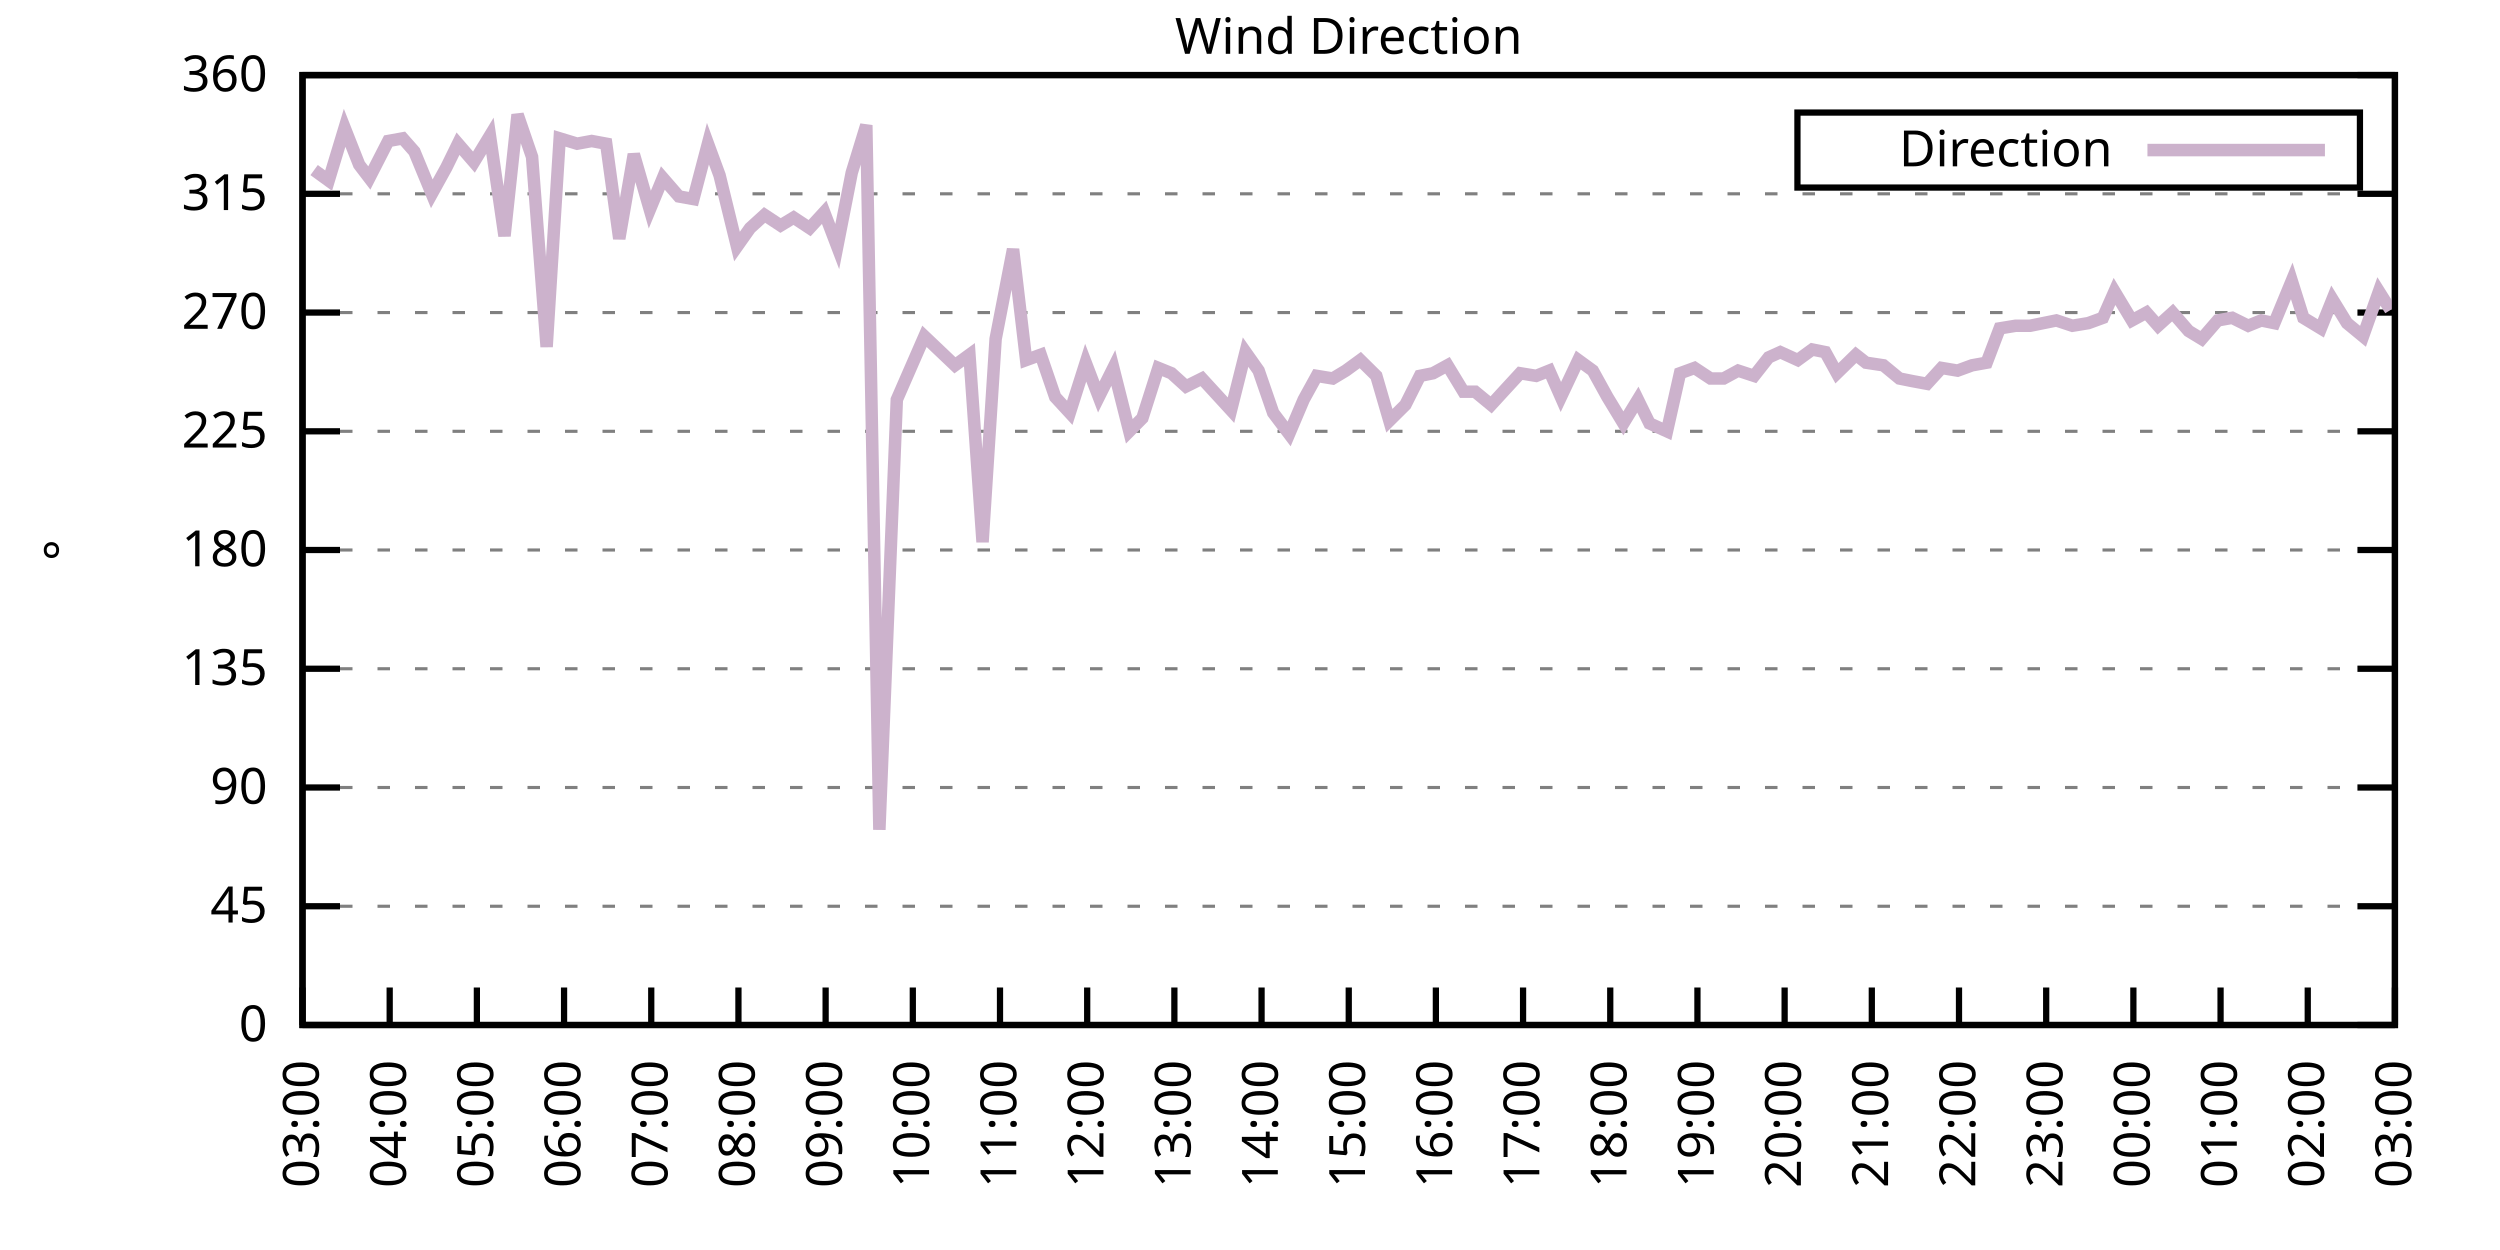
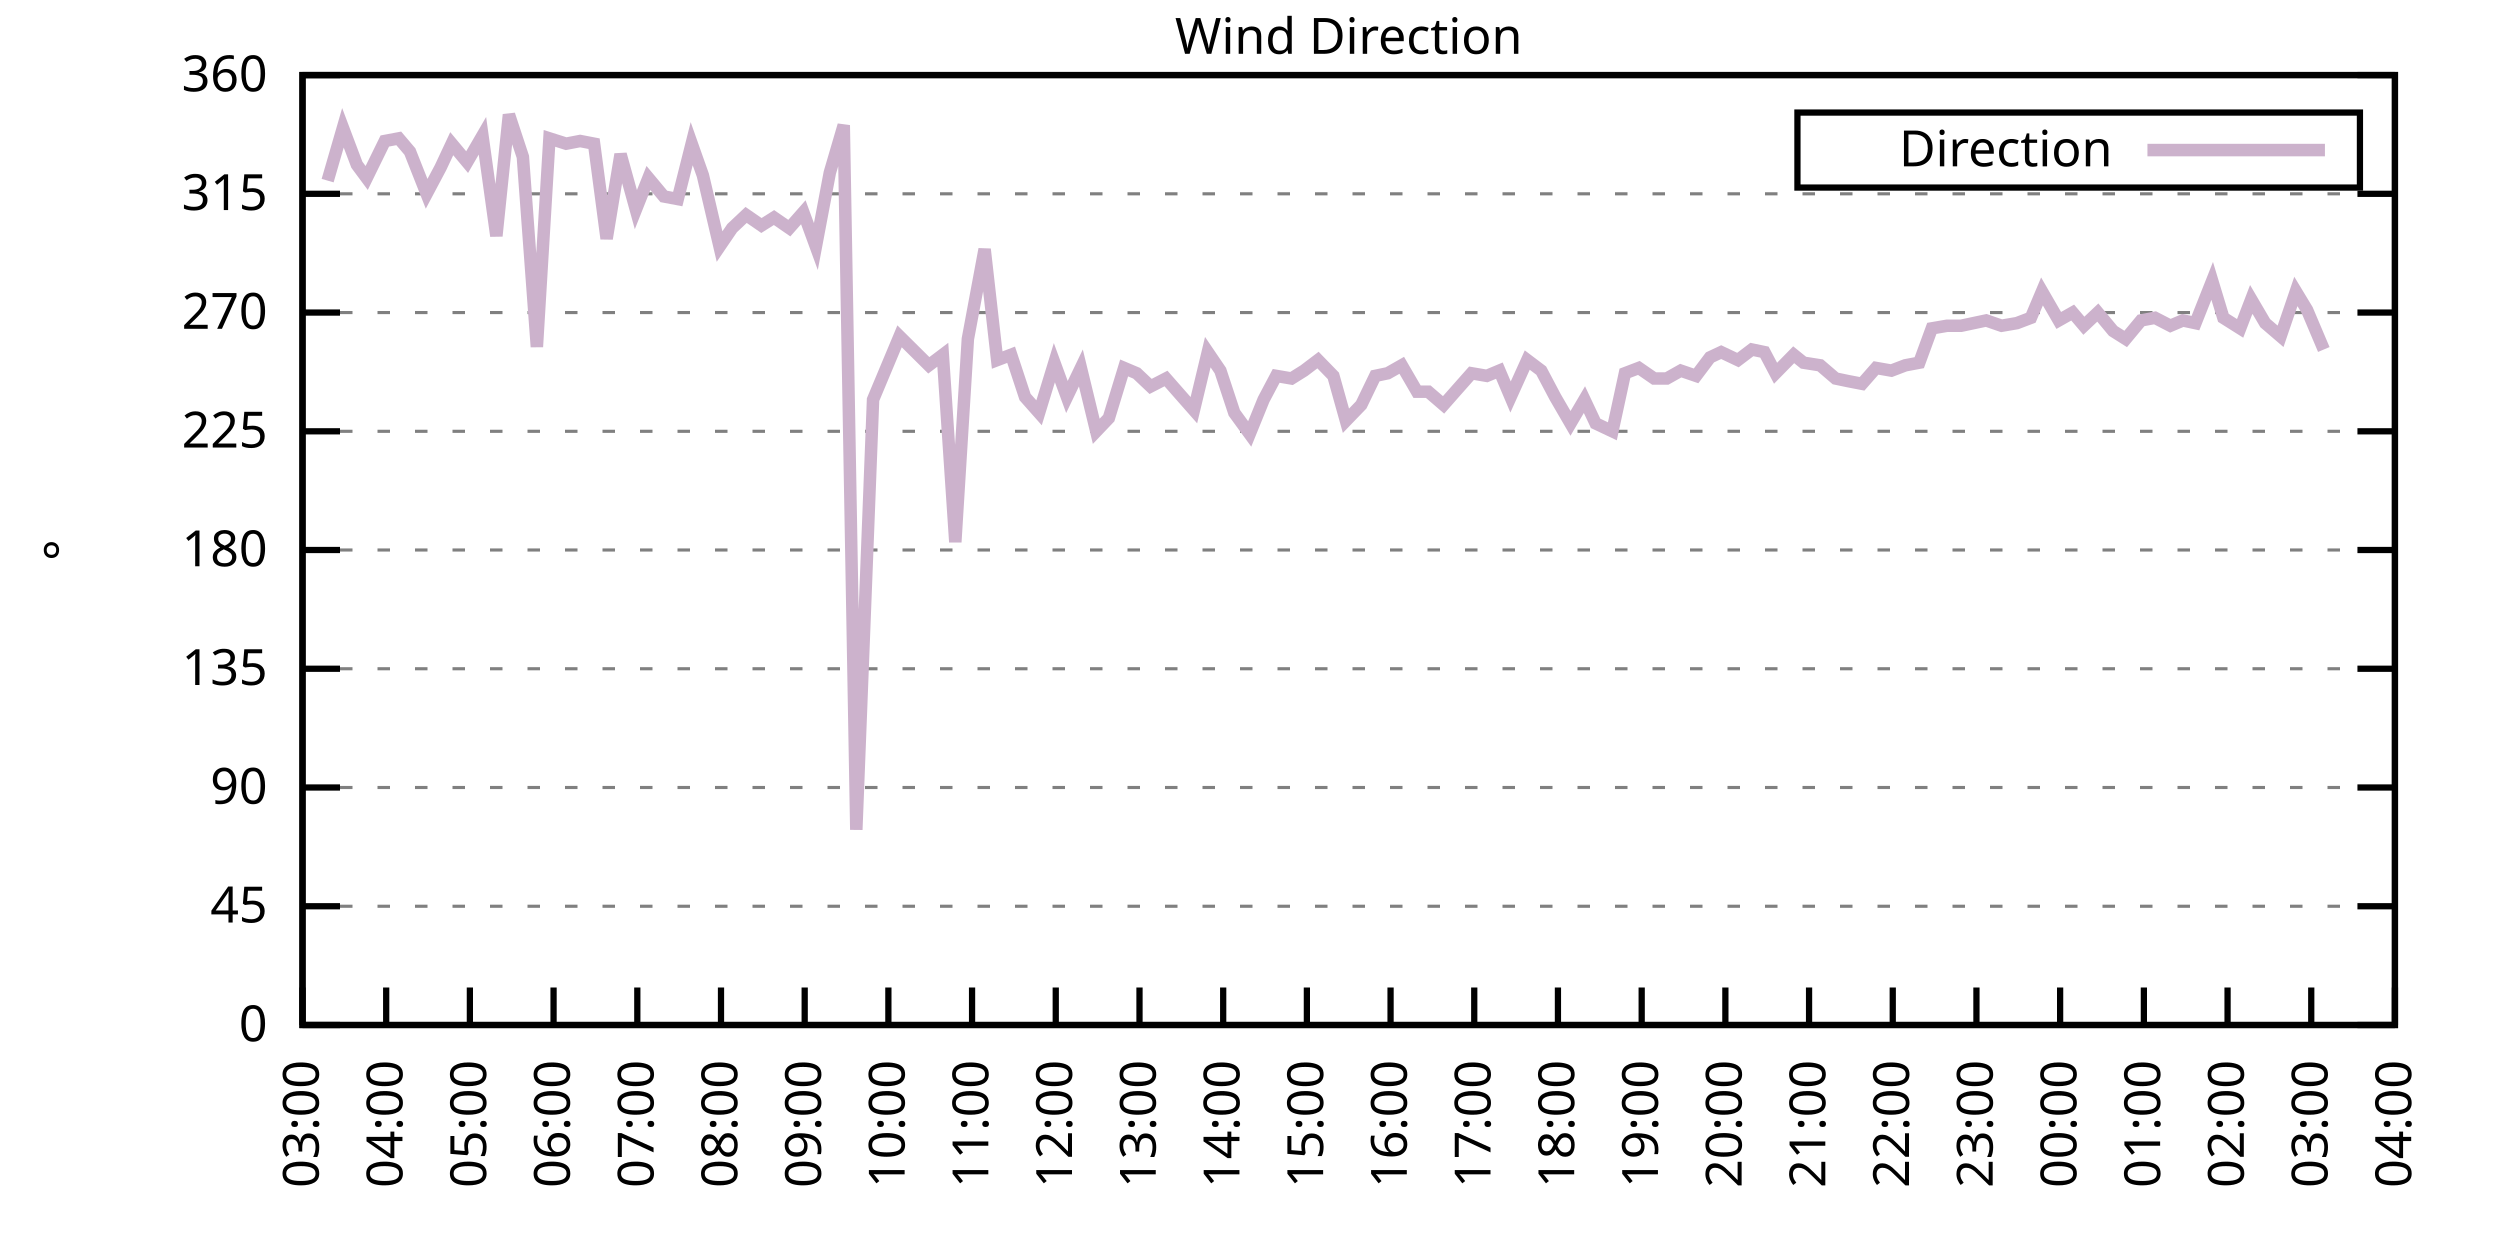
<svg xmlns="http://www.w3.org/2000/svg" xmlns:xlink="http://www.w3.org/1999/xlink" width="400" height="200" viewBox="0 0 400 200">
  <g id="gnuplot_canvas">
    <rect x="0" y="0" width="400" height="200" fill="none" />
    <defs>
      <circle id="gpDot" r="0.5" stroke-width="0.5" stroke="currentColor" />
      <path id="gpPt0" stroke-width="0.333" stroke="currentColor" d="M-1,0 h2 M0,-1 v2" />
      <path id="gpPt1" stroke-width="0.333" stroke="currentColor" d="M-1,-1 L1,1 M1,-1 L-1,1" />
      <path id="gpPt2" stroke-width="0.333" stroke="currentColor" d="M-1,0 L1,0 M0,-1 L0,1 M-1,-1 L1,1 M-1,1 L1,-1" />
      <rect id="gpPt3" stroke-width="0.333" stroke="currentColor" x="-1" y="-1" width="2" height="2" />
      <rect id="gpPt4" stroke-width="0.333" stroke="currentColor" fill="currentColor" x="-1" y="-1" width="2" height="2" />
      <circle id="gpPt5" stroke-width="0.333" stroke="currentColor" cx="0" cy="0" r="1" />
      <use xlink:href="#gpPt5" id="gpPt6" fill="currentColor" stroke="none" />
      <path id="gpPt7" stroke-width="0.333" stroke="currentColor" d="M0,-1.33 L-1.33,0.67 L1.33,0.67 z" />
      <use xlink:href="#gpPt7" id="gpPt8" fill="currentColor" stroke="none" />
      <use xlink:href="#gpPt7" id="gpPt9" stroke="currentColor" transform="rotate(180)" />
      <use xlink:href="#gpPt9" id="gpPt10" fill="currentColor" stroke="none" />
      <use xlink:href="#gpPt3" id="gpPt11" stroke="currentColor" transform="rotate(45)" />
      <use xlink:href="#gpPt11" id="gpPt12" fill="currentColor" stroke="none" />
      <path id="gpPt13" stroke-width="0.333" stroke="currentColor" d="M0,1.330 L1.265,0.411 L0.782,-1.067 L-0.782,-1.076 L-1.265,0.411 z" />
      <use xlink:href="#gpPt13" id="gpPt14" fill="currentColor" stroke="none" />
      <filter id="textbox" filterUnits="objectBoundingBox" x="0" y="0" height="1" width="1">
        <feFlood flood-color="white" flood-opacity="1" result="bgnd" />
        <feComposite in="SourceGraphic" in2="bgnd" operator="atop" />
      </filter>
      <filter id="greybox" filterUnits="objectBoundingBox" x="0" y="0" height="1" width="1">
        <feFlood flood-color="lightgrey" flood-opacity="1" result="grey" />
        <feComposite in="SourceGraphic" in2="grey" operator="atop" />
      </filter>
    </defs>
    <g fill="none" color="white" stroke="currentColor" stroke-width="1.00" stroke-linecap="butt" stroke-linejoin="miter">
</g>
    <g fill="none" color="black" stroke="currentColor" stroke-width="1.00" stroke-linecap="butt" stroke-linejoin="miter">
      <g stroke="none" shape-rendering="crispEdges">
        <polygon fill="rgb(255, 255, 255)" points="48.40,164.00 383.18,164.00 383.18,12.02 48.40,12.02 " />
      </g>
    </g>
    <g fill="none" color="black" stroke="currentColor" stroke-width="1.00" stroke-linecap="butt" stroke-linejoin="miter">
</g>
    <g fill="none" color="black" stroke="black" stroke-width="0.50" stroke-linecap="butt" stroke-linejoin="miter">
</g>
    <g fill="none" color="gray" stroke="currentColor" stroke-width="0.50" stroke-linecap="butt" stroke-linejoin="miter">
      <path stroke="gray" stroke-dasharray="2,4" class="gridline" d="M48.40,164.00 L383.19,164.00  " />
    </g>
    <g fill="none" color="gray" stroke="gray" stroke-width="1.00" stroke-linecap="butt" stroke-linejoin="miter">
</g>
    <g fill="none" color="black" stroke="currentColor" stroke-width="1.00" stroke-linecap="butt" stroke-linejoin="miter">
      <path stroke="black" d="M48.40,164.00 L54.40,164.00 M383.19,164.00 L377.19,164.00  " />
      <g transform="translate(42.80,166.60)" stroke="none" fill="black" font-family="Sans" font-size="8.00" text-anchor="end">
        <text>
          <tspan font-family="Sans"> 0</tspan>
        </text>
      </g>
    </g>
    <g fill="none" color="black" stroke="currentColor" stroke-width="1.00" stroke-linecap="butt" stroke-linejoin="miter">
</g>
    <g fill="none" color="black" stroke="black" stroke-width="0.50" stroke-linecap="butt" stroke-linejoin="miter">
</g>
    <g fill="none" color="gray" stroke="currentColor" stroke-width="0.50" stroke-linecap="butt" stroke-linejoin="miter">
      <path stroke="gray" stroke-dasharray="2,4" class="gridline" d="M48.40,145.00 L383.19,145.00  " />
    </g>
    <g fill="none" color="gray" stroke="gray" stroke-width="1.00" stroke-linecap="butt" stroke-linejoin="miter">
</g>
    <g fill="none" color="black" stroke="currentColor" stroke-width="1.00" stroke-linecap="butt" stroke-linejoin="miter">
      <path stroke="black" d="M48.40,145.00 L54.40,145.00 M383.19,145.00 L377.19,145.00  " />
      <g transform="translate(42.80,147.60)" stroke="none" fill="black" font-family="Sans" font-size="8.00" text-anchor="end">
        <text>
          <tspan font-family="Sans"> 45</tspan>
        </text>
      </g>
    </g>
    <g fill="none" color="black" stroke="currentColor" stroke-width="1.00" stroke-linecap="butt" stroke-linejoin="miter">
</g>
    <g fill="none" color="black" stroke="black" stroke-width="0.50" stroke-linecap="butt" stroke-linejoin="miter">
</g>
    <g fill="none" color="gray" stroke="currentColor" stroke-width="0.50" stroke-linecap="butt" stroke-linejoin="miter">
      <path stroke="gray" stroke-dasharray="2,4" class="gridline" d="M48.40,126.00 L383.19,126.00  " />
    </g>
    <g fill="none" color="gray" stroke="gray" stroke-width="1.00" stroke-linecap="butt" stroke-linejoin="miter">
</g>
    <g fill="none" color="black" stroke="currentColor" stroke-width="1.00" stroke-linecap="butt" stroke-linejoin="miter">
      <path stroke="black" d="M48.40,126.00 L54.40,126.00 M383.19,126.00 L377.19,126.00  " />
      <g transform="translate(42.80,128.60)" stroke="none" fill="black" font-family="Sans" font-size="8.00" text-anchor="end">
        <text>
          <tspan font-family="Sans"> 90</tspan>
        </text>
      </g>
    </g>
    <g fill="none" color="black" stroke="currentColor" stroke-width="1.00" stroke-linecap="butt" stroke-linejoin="miter">
</g>
    <g fill="none" color="black" stroke="black" stroke-width="0.50" stroke-linecap="butt" stroke-linejoin="miter">
</g>
    <g fill="none" color="gray" stroke="currentColor" stroke-width="0.50" stroke-linecap="butt" stroke-linejoin="miter">
      <path stroke="gray" stroke-dasharray="2,4" class="gridline" d="M48.40,107.00 L383.19,107.00  " />
    </g>
    <g fill="none" color="gray" stroke="gray" stroke-width="1.00" stroke-linecap="butt" stroke-linejoin="miter">
</g>
    <g fill="none" color="black" stroke="currentColor" stroke-width="1.00" stroke-linecap="butt" stroke-linejoin="miter">
      <path stroke="black" d="M48.40,107.00 L54.40,107.00 M383.19,107.00 L377.19,107.00  " />
      <g transform="translate(42.80,109.60)" stroke="none" fill="black" font-family="Sans" font-size="8.00" text-anchor="end">
        <text>
          <tspan font-family="Sans"> 135</tspan>
        </text>
      </g>
    </g>
    <g fill="none" color="black" stroke="currentColor" stroke-width="1.00" stroke-linecap="butt" stroke-linejoin="miter">
</g>
    <g fill="none" color="black" stroke="black" stroke-width="0.50" stroke-linecap="butt" stroke-linejoin="miter">
</g>
    <g fill="none" color="gray" stroke="currentColor" stroke-width="0.50" stroke-linecap="butt" stroke-linejoin="miter">
      <path stroke="gray" stroke-dasharray="2,4" class="gridline" d="M48.40,88.00 L383.19,88.00  " />
    </g>
    <g fill="none" color="gray" stroke="gray" stroke-width="1.00" stroke-linecap="butt" stroke-linejoin="miter">
</g>
    <g fill="none" color="black" stroke="currentColor" stroke-width="1.00" stroke-linecap="butt" stroke-linejoin="miter">
      <path stroke="black" d="M48.40,88.00 L54.40,88.00 M383.19,88.00 L377.19,88.00  " />
      <g transform="translate(42.80,90.60)" stroke="none" fill="black" font-family="Sans" font-size="8.00" text-anchor="end">
        <text>
          <tspan font-family="Sans"> 180</tspan>
        </text>
      </g>
    </g>
    <g fill="none" color="black" stroke="currentColor" stroke-width="1.00" stroke-linecap="butt" stroke-linejoin="miter">
</g>
    <g fill="none" color="black" stroke="black" stroke-width="0.50" stroke-linecap="butt" stroke-linejoin="miter">
</g>
    <g fill="none" color="gray" stroke="currentColor" stroke-width="0.50" stroke-linecap="butt" stroke-linejoin="miter">
      <path stroke="gray" stroke-dasharray="2,4" class="gridline" d="M48.40,69.01 L383.19,69.01  " />
    </g>
    <g fill="none" color="gray" stroke="gray" stroke-width="1.00" stroke-linecap="butt" stroke-linejoin="miter">
</g>
    <g fill="none" color="black" stroke="currentColor" stroke-width="1.00" stroke-linecap="butt" stroke-linejoin="miter">
      <path stroke="black" d="M48.40,69.01 L54.40,69.01 M383.19,69.01 L377.19,69.01  " />
      <g transform="translate(42.80,71.61)" stroke="none" fill="black" font-family="Sans" font-size="8.00" text-anchor="end">
        <text>
          <tspan font-family="Sans"> 225</tspan>
        </text>
      </g>
    </g>
    <g fill="none" color="black" stroke="currentColor" stroke-width="1.00" stroke-linecap="butt" stroke-linejoin="miter">
</g>
    <g fill="none" color="black" stroke="black" stroke-width="0.50" stroke-linecap="butt" stroke-linejoin="miter">
</g>
    <g fill="none" color="gray" stroke="currentColor" stroke-width="0.50" stroke-linecap="butt" stroke-linejoin="miter">
      <path stroke="gray" stroke-dasharray="2,4" class="gridline" d="M48.40,50.01 L383.19,50.01  " />
    </g>
    <g fill="none" color="gray" stroke="gray" stroke-width="1.00" stroke-linecap="butt" stroke-linejoin="miter">
</g>
    <g fill="none" color="black" stroke="currentColor" stroke-width="1.00" stroke-linecap="butt" stroke-linejoin="miter">
      <path stroke="black" d="M48.40,50.01 L54.40,50.01 M383.19,50.01 L377.19,50.01  " />
      <g transform="translate(42.80,52.61)" stroke="none" fill="black" font-family="Sans" font-size="8.00" text-anchor="end">
        <text>
          <tspan font-family="Sans"> 270</tspan>
        </text>
      </g>
    </g>
    <g fill="none" color="black" stroke="currentColor" stroke-width="1.00" stroke-linecap="butt" stroke-linejoin="miter">
</g>
    <g fill="none" color="black" stroke="black" stroke-width="0.50" stroke-linecap="butt" stroke-linejoin="miter">
</g>
    <g fill="none" color="gray" stroke="currentColor" stroke-width="0.50" stroke-linecap="butt" stroke-linejoin="miter">
      <path stroke="gray" stroke-dasharray="2,4" class="gridline" d="M48.40,31.01 L383.19,31.01  " />
    </g>
    <g fill="none" color="gray" stroke="gray" stroke-width="1.00" stroke-linecap="butt" stroke-linejoin="miter">
</g>
    <g fill="none" color="black" stroke="currentColor" stroke-width="1.00" stroke-linecap="butt" stroke-linejoin="miter">
      <path stroke="black" d="M48.40,31.01 L54.40,31.01 M383.19,31.01 L377.19,31.01  " />
      <g transform="translate(42.80,33.61)" stroke="none" fill="black" font-family="Sans" font-size="8.00" text-anchor="end">
        <text>
          <tspan font-family="Sans"> 315</tspan>
        </text>
      </g>
    </g>
    <g fill="none" color="black" stroke="currentColor" stroke-width="1.00" stroke-linecap="butt" stroke-linejoin="miter">
</g>
    <g fill="none" color="black" stroke="black" stroke-width="0.50" stroke-linecap="butt" stroke-linejoin="miter">
</g>
    <g fill="none" color="gray" stroke="currentColor" stroke-width="0.50" stroke-linecap="butt" stroke-linejoin="miter">
      <path stroke="gray" stroke-dasharray="2,4" class="gridline" d="M48.40,12.01 L383.19,12.01  " />
    </g>
    <g fill="none" color="gray" stroke="gray" stroke-width="1.00" stroke-linecap="butt" stroke-linejoin="miter">
</g>
    <g fill="none" color="black" stroke="currentColor" stroke-width="1.00" stroke-linecap="butt" stroke-linejoin="miter">
      <path stroke="black" d="M48.40,12.01 L54.40,12.01 M383.19,12.01 L377.19,12.01  " />
      <g transform="translate(42.80,14.61)" stroke="none" fill="black" font-family="Sans" font-size="8.00" text-anchor="end">
        <text>
          <tspan font-family="Sans"> 360</tspan>
        </text>
      </g>
    </g>
    <g fill="none" color="black" stroke="currentColor" stroke-width="1.00" stroke-linecap="butt" stroke-linejoin="miter">
      <path stroke="black" d="M48.40,164.00 L48.40,158.00  " />
      <g transform="translate(51.00,169.60) rotate(270.00)" stroke="none" fill="black" font-family="Sans" font-size="8.00" text-anchor="end">
        <text>
          <tspan font-family="Sans">03:00</tspan>
        </text>
      </g>
    </g>
    <g fill="none" color="black" stroke="currentColor" stroke-width="1.00" stroke-linecap="butt" stroke-linejoin="miter">
-       <path stroke="black" d="M62.35,164.00 L62.35,158.00  " />
-       <g transform="translate(64.95,169.60) rotate(270.00)" stroke="none" fill="black" font-family="Sans" font-size="8.00" text-anchor="end">
+       <path stroke="black" d="M61.79,164.00 L61.79,158.00  " />
+       <g transform="translate(64.39,169.60) rotate(270.00)" stroke="none" fill="black" font-family="Sans" font-size="8.00" text-anchor="end">
        <text>
          <tspan font-family="Sans">04:00</tspan>
        </text>
      </g>
    </g>
    <g fill="none" color="black" stroke="currentColor" stroke-width="1.00" stroke-linecap="butt" stroke-linejoin="miter">
-       <path stroke="black" d="M76.30,164.00 L76.30,158.00  " />
-       <g transform="translate(78.90,169.60) rotate(270.00)" stroke="none" fill="black" font-family="Sans" font-size="8.00" text-anchor="end">
+       <path stroke="black" d="M75.18,164.00 L75.18,158.00  " />
+       <g transform="translate(77.78,169.60) rotate(270.00)" stroke="none" fill="black" font-family="Sans" font-size="8.00" text-anchor="end">
        <text>
          <tspan font-family="Sans">05:00</tspan>
        </text>
      </g>
    </g>
    <g fill="none" color="black" stroke="currentColor" stroke-width="1.00" stroke-linecap="butt" stroke-linejoin="miter">
-       <path stroke="black" d="M90.25,164.00 L90.25,158.00  " />
-       <g transform="translate(92.85,169.60) rotate(270.00)" stroke="none" fill="black" font-family="Sans" font-size="8.00" text-anchor="end">
+       <path stroke="black" d="M88.57,164.00 L88.57,158.00  " />
+       <g transform="translate(91.17,169.60) rotate(270.00)" stroke="none" fill="black" font-family="Sans" font-size="8.00" text-anchor="end">
        <text>
          <tspan font-family="Sans">06:00</tspan>
        </text>
      </g>
    </g>
    <g fill="none" color="black" stroke="currentColor" stroke-width="1.00" stroke-linecap="butt" stroke-linejoin="miter">
-       <path stroke="black" d="M104.20,164.00 L104.20,158.00  " />
-       <g transform="translate(106.80,169.60) rotate(270.00)" stroke="none" fill="black" font-family="Sans" font-size="8.00" text-anchor="end">
+       <path stroke="black" d="M101.97,164.00 L101.97,158.00  " />
+       <g transform="translate(104.57,169.60) rotate(270.00)" stroke="none" fill="black" font-family="Sans" font-size="8.00" text-anchor="end">
        <text>
          <tspan font-family="Sans">07:00</tspan>
        </text>
      </g>
    </g>
    <g fill="none" color="black" stroke="currentColor" stroke-width="1.00" stroke-linecap="butt" stroke-linejoin="miter">
-       <path stroke="black" d="M118.15,164.00 L118.15,158.00  " />
-       <g transform="translate(120.75,169.60) rotate(270.00)" stroke="none" fill="black" font-family="Sans" font-size="8.00" text-anchor="end">
+       <path stroke="black" d="M115.36,164.00 L115.36,158.00  " />
+       <g transform="translate(117.96,169.60) rotate(270.00)" stroke="none" fill="black" font-family="Sans" font-size="8.00" text-anchor="end">
        <text>
          <tspan font-family="Sans">08:00</tspan>
        </text>
      </g>
    </g>
    <g fill="none" color="black" stroke="currentColor" stroke-width="1.00" stroke-linecap="butt" stroke-linejoin="miter">
-       <path stroke="black" d="M132.10,164.00 L132.10,158.00  " />
-       <g transform="translate(134.70,169.60) rotate(270.00)" stroke="none" fill="black" font-family="Sans" font-size="8.00" text-anchor="end">
+       <path stroke="black" d="M128.75,164.00 L128.75,158.00  " />
+       <g transform="translate(131.35,169.60) rotate(270.00)" stroke="none" fill="black" font-family="Sans" font-size="8.00" text-anchor="end">
        <text>
          <tspan font-family="Sans">09:00</tspan>
        </text>
      </g>
    </g>
    <g fill="none" color="black" stroke="currentColor" stroke-width="1.00" stroke-linecap="butt" stroke-linejoin="miter">
-       <path stroke="black" d="M146.05,164.00 L146.05,158.00  " />
-       <g transform="translate(148.65,169.60) rotate(270.00)" stroke="none" fill="black" font-family="Sans" font-size="8.00" text-anchor="end">
+       <path stroke="black" d="M142.14,164.00 L142.14,158.00  " />
+       <g transform="translate(144.74,169.60) rotate(270.00)" stroke="none" fill="black" font-family="Sans" font-size="8.00" text-anchor="end">
        <text>
          <tspan font-family="Sans">10:00</tspan>
        </text>
      </g>
    </g>
    <g fill="none" color="black" stroke="currentColor" stroke-width="1.00" stroke-linecap="butt" stroke-linejoin="miter">
-       <path stroke="black" d="M160.00,164.00 L160.00,158.00  " />
-       <g transform="translate(162.60,169.60) rotate(270.00)" stroke="none" fill="black" font-family="Sans" font-size="8.00" text-anchor="end">
+       <path stroke="black" d="M155.53,164.00 L155.53,158.00  " />
+       <g transform="translate(158.13,169.60) rotate(270.00)" stroke="none" fill="black" font-family="Sans" font-size="8.00" text-anchor="end">
        <text>
          <tspan font-family="Sans">11:00</tspan>
        </text>
      </g>
    </g>
    <g fill="none" color="black" stroke="currentColor" stroke-width="1.00" stroke-linecap="butt" stroke-linejoin="miter">
-       <path stroke="black" d="M173.95,164.00 L173.95,158.00  " />
-       <g transform="translate(176.55,169.60) rotate(270.00)" stroke="none" fill="black" font-family="Sans" font-size="8.00" text-anchor="end">
+       <path stroke="black" d="M168.92,164.00 L168.92,158.00  " />
+       <g transform="translate(171.52,169.60) rotate(270.00)" stroke="none" fill="black" font-family="Sans" font-size="8.00" text-anchor="end">
        <text>
          <tspan font-family="Sans">12:00</tspan>
        </text>
      </g>
    </g>
    <g fill="none" color="black" stroke="currentColor" stroke-width="1.00" stroke-linecap="butt" stroke-linejoin="miter">
-       <path stroke="black" d="M187.90,164.00 L187.90,158.00  " />
-       <g transform="translate(190.50,169.60) rotate(270.00)" stroke="none" fill="black" font-family="Sans" font-size="8.00" text-anchor="end">
+       <path stroke="black" d="M182.32,164.00 L182.32,158.00  " />
+       <g transform="translate(184.92,169.60) rotate(270.00)" stroke="none" fill="black" font-family="Sans" font-size="8.00" text-anchor="end">
        <text>
          <tspan font-family="Sans">13:00</tspan>
        </text>
      </g>
    </g>
    <g fill="none" color="black" stroke="currentColor" stroke-width="1.00" stroke-linecap="butt" stroke-linejoin="miter">
-       <path stroke="black" d="M201.85,164.00 L201.85,158.00  " />
-       <g transform="translate(204.45,169.60) rotate(270.00)" stroke="none" fill="black" font-family="Sans" font-size="8.00" text-anchor="end">
+       <path stroke="black" d="M195.71,164.00 L195.71,158.00  " />
+       <g transform="translate(198.31,169.60) rotate(270.00)" stroke="none" fill="black" font-family="Sans" font-size="8.00" text-anchor="end">
        <text>
          <tspan font-family="Sans">14:00</tspan>
        </text>
      </g>
    </g>
    <g fill="none" color="black" stroke="currentColor" stroke-width="1.00" stroke-linecap="butt" stroke-linejoin="miter">
-       <path stroke="black" d="M215.80,164.00 L215.80,158.00  " />
-       <g transform="translate(218.40,169.60) rotate(270.00)" stroke="none" fill="black" font-family="Sans" font-size="8.00" text-anchor="end">
+       <path stroke="black" d="M209.10,164.00 L209.10,158.00  " />
+       <g transform="translate(211.70,169.60) rotate(270.00)" stroke="none" fill="black" font-family="Sans" font-size="8.00" text-anchor="end">
        <text>
          <tspan font-family="Sans">15:00</tspan>
        </text>
      </g>
    </g>
    <g fill="none" color="black" stroke="currentColor" stroke-width="1.00" stroke-linecap="butt" stroke-linejoin="miter">
-       <path stroke="black" d="M229.74,164.00 L229.74,158.00  " />
-       <g transform="translate(232.34,169.60) rotate(270.00)" stroke="none" fill="black" font-family="Sans" font-size="8.00" text-anchor="end">
+       <path stroke="black" d="M222.49,164.00 L222.49,158.00  " />
+       <g transform="translate(225.09,169.60) rotate(270.00)" stroke="none" fill="black" font-family="Sans" font-size="8.00" text-anchor="end">
        <text>
          <tspan font-family="Sans">16:00</tspan>
        </text>
      </g>
    </g>
    <g fill="none" color="black" stroke="currentColor" stroke-width="1.00" stroke-linecap="butt" stroke-linejoin="miter">
-       <path stroke="black" d="M243.69,164.00 L243.69,158.00  " />
-       <g transform="translate(246.29,169.60) rotate(270.00)" stroke="none" fill="black" font-family="Sans" font-size="8.00" text-anchor="end">
+       <path stroke="black" d="M235.88,164.00 L235.88,158.00  " />
+       <g transform="translate(238.48,169.60) rotate(270.00)" stroke="none" fill="black" font-family="Sans" font-size="8.00" text-anchor="end">
        <text>
          <tspan font-family="Sans">17:00</tspan>
        </text>
      </g>
    </g>
    <g fill="none" color="black" stroke="currentColor" stroke-width="1.00" stroke-linecap="butt" stroke-linejoin="miter">
-       <path stroke="black" d="M257.64,164.00 L257.64,158.00  " />
-       <g transform="translate(260.24,169.60) rotate(270.00)" stroke="none" fill="black" font-family="Sans" font-size="8.00" text-anchor="end">
+       <path stroke="black" d="M249.27,164.00 L249.27,158.00  " />
+       <g transform="translate(251.87,169.60) rotate(270.00)" stroke="none" fill="black" font-family="Sans" font-size="8.00" text-anchor="end">
        <text>
          <tspan font-family="Sans">18:00</tspan>
        </text>
      </g>
    </g>
    <g fill="none" color="black" stroke="currentColor" stroke-width="1.00" stroke-linecap="butt" stroke-linejoin="miter">
-       <path stroke="black" d="M271.59,164.00 L271.59,158.00  " />
-       <g transform="translate(274.19,169.60) rotate(270.00)" stroke="none" fill="black" font-family="Sans" font-size="8.00" text-anchor="end">
+       <path stroke="black" d="M262.67,164.00 L262.67,158.00  " />
+       <g transform="translate(265.27,169.60) rotate(270.00)" stroke="none" fill="black" font-family="Sans" font-size="8.00" text-anchor="end">
        <text>
          <tspan font-family="Sans">19:00</tspan>
        </text>
      </g>
    </g>
    <g fill="none" color="black" stroke="currentColor" stroke-width="1.00" stroke-linecap="butt" stroke-linejoin="miter">
-       <path stroke="black" d="M285.54,164.00 L285.54,158.00  " />
-       <g transform="translate(288.14,169.60) rotate(270.00)" stroke="none" fill="black" font-family="Sans" font-size="8.00" text-anchor="end">
+       <path stroke="black" d="M276.06,164.00 L276.06,158.00  " />
+       <g transform="translate(278.66,169.60) rotate(270.00)" stroke="none" fill="black" font-family="Sans" font-size="8.00" text-anchor="end">
        <text>
          <tspan font-family="Sans">20:00</tspan>
        </text>
      </g>
    </g>
    <g fill="none" color="black" stroke="currentColor" stroke-width="1.00" stroke-linecap="butt" stroke-linejoin="miter">
-       <path stroke="black" d="M299.49,164.00 L299.49,158.00  " />
-       <g transform="translate(302.09,169.60) rotate(270.00)" stroke="none" fill="black" font-family="Sans" font-size="8.00" text-anchor="end">
+       <path stroke="black" d="M289.45,164.00 L289.45,158.00  " />
+       <g transform="translate(292.05,169.60) rotate(270.00)" stroke="none" fill="black" font-family="Sans" font-size="8.00" text-anchor="end">
        <text>
          <tspan font-family="Sans">21:00</tspan>
        </text>
      </g>
    </g>
    <g fill="none" color="black" stroke="currentColor" stroke-width="1.00" stroke-linecap="butt" stroke-linejoin="miter">
-       <path stroke="black" d="M313.44,164.00 L313.44,158.00  " />
-       <g transform="translate(316.04,169.60) rotate(270.00)" stroke="none" fill="black" font-family="Sans" font-size="8.00" text-anchor="end">
+       <path stroke="black" d="M302.84,164.00 L302.84,158.00  " />
+       <g transform="translate(305.44,169.60) rotate(270.00)" stroke="none" fill="black" font-family="Sans" font-size="8.00" text-anchor="end">
        <text>
          <tspan font-family="Sans">22:00</tspan>
        </text>
      </g>
    </g>
    <g fill="none" color="black" stroke="currentColor" stroke-width="1.00" stroke-linecap="butt" stroke-linejoin="miter">
-       <path stroke="black" d="M327.39,164.00 L327.39,158.00  " />
-       <g transform="translate(329.99,169.60) rotate(270.00)" stroke="none" fill="black" font-family="Sans" font-size="8.00" text-anchor="end">
+       <path stroke="black" d="M316.23,164.00 L316.23,158.00  " />
+       <g transform="translate(318.83,169.60) rotate(270.00)" stroke="none" fill="black" font-family="Sans" font-size="8.00" text-anchor="end">
        <text>
          <tspan font-family="Sans">23:00</tspan>
        </text>
      </g>
    </g>
    <g fill="none" color="black" stroke="currentColor" stroke-width="1.00" stroke-linecap="butt" stroke-linejoin="miter">
-       <path stroke="black" d="M341.34,164.00 L341.34,158.00  " />
-       <g transform="translate(343.94,169.60) rotate(270.00)" stroke="none" fill="black" font-family="Sans" font-size="8.00" text-anchor="end">
+       <path stroke="black" d="M329.62,164.00 L329.62,158.00  " />
+       <g transform="translate(332.22,169.60) rotate(270.00)" stroke="none" fill="black" font-family="Sans" font-size="8.00" text-anchor="end">
        <text>
          <tspan font-family="Sans">00:00</tspan>
        </text>
      </g>
    </g>
    <g fill="none" color="black" stroke="currentColor" stroke-width="1.00" stroke-linecap="butt" stroke-linejoin="miter">
-       <path stroke="black" d="M355.29,164.00 L355.29,158.00  " />
-       <g transform="translate(357.89,169.60) rotate(270.00)" stroke="none" fill="black" font-family="Sans" font-size="8.00" text-anchor="end">
+       <path stroke="black" d="M343.02,164.00 L343.02,158.00  " />
+       <g transform="translate(345.62,169.60) rotate(270.00)" stroke="none" fill="black" font-family="Sans" font-size="8.00" text-anchor="end">
        <text>
          <tspan font-family="Sans">01:00</tspan>
        </text>
      </g>
    </g>
    <g fill="none" color="black" stroke="currentColor" stroke-width="1.00" stroke-linecap="butt" stroke-linejoin="miter">
-       <path stroke="black" d="M369.24,164.00 L369.24,158.00  " />
-       <g transform="translate(371.84,169.60) rotate(270.00)" stroke="none" fill="black" font-family="Sans" font-size="8.00" text-anchor="end">
+       <path stroke="black" d="M356.41,164.00 L356.41,158.00  " />
+       <g transform="translate(359.01,169.60) rotate(270.00)" stroke="none" fill="black" font-family="Sans" font-size="8.00" text-anchor="end">
        <text>
          <tspan font-family="Sans">02:00</tspan>
+         </text>
+       </g>
+     </g>
+     <g fill="none" color="black" stroke="currentColor" stroke-width="1.00" stroke-linecap="butt" stroke-linejoin="miter">
+       <path stroke="black" d="M369.80,164.00 L369.80,158.00  " />
+       <g transform="translate(372.40,169.60) rotate(270.00)" stroke="none" fill="black" font-family="Sans" font-size="8.00" text-anchor="end">
+         <text>
+           <tspan font-family="Sans">03:00</tspan>
        </text>
      </g>
    </g>
    <g fill="none" color="black" stroke="currentColor" stroke-width="1.00" stroke-linecap="butt" stroke-linejoin="miter">
      <path stroke="black" d="M383.19,164.00 L383.19,158.00  " />
      <g transform="translate(385.79,169.60) rotate(270.00)" stroke="none" fill="black" font-family="Sans" font-size="8.00" text-anchor="end">
        <text>
-           <tspan font-family="Sans">03:00</tspan>
+           <tspan font-family="Sans">04:00</tspan>
        </text>
      </g>
    </g>
    <g fill="none" color="black" stroke="currentColor" stroke-width="1.00" stroke-linecap="butt" stroke-linejoin="miter">
</g>
    <g fill="none" color="black" stroke="currentColor" stroke-width="1.00" stroke-linecap="butt" stroke-linejoin="miter">
      <path stroke="black" d="M48.40,12.01 L48.40,164.00 L383.19,164.00 L383.19,12.01 L48.40,12.01 Z  " />
    </g>
    <g fill="none" color="black" stroke="currentColor" stroke-width="1.00" stroke-linecap="butt" stroke-linejoin="miter">
</g>
    <g fill="none" color="black" stroke="currentColor" stroke-width="1.00" stroke-linecap="butt" stroke-linejoin="miter">
      <path stroke="black" d="M287.59,30.01 L287.59,18.01 L377.59,18.01 L377.59,30.01 L287.59,30.01 Z  " />
    </g>
    <g id="Wind_direction_plot_1">
      <g fill="none" color="white" stroke="black" stroke-width="2.00" stroke-linecap="butt" stroke-linejoin="miter">
</g>
      <g fill="none" color="black" stroke="currentColor" stroke-width="2.00" stroke-linecap="butt" stroke-linejoin="miter">
        <g transform="translate(337.99,26.61)" stroke="none" fill="black" font-family="Sans" font-size="8.00" text-anchor="end">
          <text>
            <tspan font-family="Sans">Direction</tspan>
          </text>
        </g>
      </g>
      <g fill="none" color="black" stroke="currentColor" stroke-width="2.00" stroke-linecap="butt" stroke-linejoin="miter">
-         <path stroke="rgb(204, 178, 204)" d="M343.59,24.01 L371.99,24.01 M50.26,27.21 L52.58,28.90 L55.14,20.45 L57.47,26.36 L59.09,28.48 L62.12,22.56   L64.44,22.14 L66.30,24.25 L69.09,31.01 L71.42,26.79 L73.28,22.99 L75.83,25.94 L78.39,21.72 L80.72,37.76   L82.81,18.34 L85.13,25.10 L87.46,55.50 L89.55,22.14 L92.34,22.99 L94.67,22.56 L96.99,22.99 L99.08,38.19   L101.41,24.68 L103.97,33.54 L106.06,28.48 L108.62,31.43 L110.94,31.85 L113.27,22.99 L115.13,28.05 L117.92,39.45   L120.01,36.50 L122.33,34.39 L124.89,36.08 L126.98,34.81 L129.54,36.50 L131.87,33.96 L133.96,39.45 L136.28,27.63   L138.61,20.03 L140.70,132.76 L143.49,63.94 L147.91,53.81 L152.79,58.45 L155.11,56.76 L157.21,86.74 L159.30,54.23   L162.09,39.87 L164.18,57.61 L166.51,56.76 L168.83,63.52 L171.16,66.05 L173.71,58.03 L175.81,63.52 L178.13,58.87   L180.69,69.01 L182.78,66.90 L185.34,58.87 L187.43,59.72 L189.76,61.83 L192.31,60.56 L194.64,63.10 L196.96,65.63   L199.29,56.34 L201.38,59.30 L203.71,66.05 L206.26,69.43 L208.59,63.94 L210.68,60.14 L213.24,60.56 L215.33,59.30   L217.65,57.61 L220.21,60.14 L222.30,67.32 L224.86,64.78 L227.19,60.14 L229.28,59.72 L231.60,58.45 L234.16,62.67   L236.02,62.67 L238.58,64.78 L240.90,62.25 L243.23,59.72 L245.79,60.14 L247.88,59.30 L249.74,63.52 L252.53,57.61   L254.85,59.30 L257.18,63.52 L259.74,67.74 L262.06,63.94 L263.92,67.74 L266.71,69.01 L268.80,59.72 L271.13,58.87   L273.69,60.56 L275.78,60.56 L278.10,59.30 L280.66,60.14 L282.99,57.18 L284.85,56.34 L287.64,57.61 L289.96,55.92   L292.05,56.34 L293.91,59.72 L296.94,56.76 L298.56,58.03 L301.35,58.45 L303.91,60.56 L306.00,60.98 L308.33,61.41   L310.65,58.87 L313.21,59.30 L315.53,58.45 L317.86,58.03 L319.95,52.54 L322.51,52.12 L324.83,52.12 L329.02,51.27   L331.58,52.12 L334.13,51.70 L336.46,50.85 L338.32,46.63 L341.11,51.27 L343.43,50.01 L345.29,52.12 L347.62,50.01   L350.18,52.96 L352.27,54.23 L354.83,51.27 L357.15,50.85 L359.71,52.12 L361.80,51.27 L363.89,51.70 L366.68,44.94   L368.54,50.85 L371.33,52.54 L373.19,47.90 L375.52,51.70 L378.08,53.81 L380.63,46.63 L382.49,49.59  " />
+         <path stroke="rgb(204, 178, 204)" d="M343.59,24.01 L371.99,24.01 M52.42,28.90 L54.87,20.45 L57.10,26.36 L58.67,28.48 L61.57,22.56 L63.80,22.14   L65.59,24.25 L68.26,31.01 L70.50,26.79 L72.28,22.99 L74.74,25.94 L77.19,21.72 L79.42,37.76 L81.43,18.34   L83.66,25.10 L85.90,55.50 L87.91,22.14 L90.58,22.99 L92.82,22.56 L95.05,22.99 L97.06,38.19 L99.29,24.68   L101.74,33.54 L103.75,28.48 L106.21,31.43 L108.44,31.85 L110.67,22.99 L112.46,28.05 L115.13,39.45 L117.14,36.50   L119.38,34.39 L121.83,36.08 L123.84,34.81 L126.29,36.50 L128.53,33.96 L130.54,39.45 L132.77,27.63 L135.00,20.03   L137.01,132.76 L139.69,63.94 L143.93,53.81 L148.61,58.45 L150.85,56.76 L152.85,86.74 L154.86,54.23 L157.54,39.87   L159.55,57.61 L161.78,56.76 L164.01,63.52 L166.25,66.05 L168.70,58.03 L170.71,63.52 L172.94,58.87 L175.40,69.01   L177.41,66.90 L179.86,58.87 L181.87,59.72 L184.10,61.83 L186.56,60.56 L188.79,63.10 L191.02,65.63 L193.25,56.34   L195.26,59.30 L197.49,66.05 L199.95,69.43 L202.18,63.94 L204.19,60.14 L206.64,60.56 L208.65,59.30 L210.88,57.61   L213.34,60.14 L215.35,67.32 L217.80,64.78 L220.04,60.14 L222.04,59.72 L224.28,58.45 L226.73,62.67 L228.52,62.67   L230.97,64.78 L233.20,62.25 L235.44,59.72 L237.89,60.14 L239.90,59.30 L241.69,63.52 L244.36,57.61 L246.60,59.30   L248.83,63.52 L251.28,67.74 L253.51,63.94 L255.30,67.74 L257.98,69.01 L259.99,59.72 L262.22,58.87 L264.67,60.56   L266.68,60.56 L268.92,59.30 L271.37,60.14 L273.60,57.18 L275.39,56.34 L278.07,57.61 L280.30,55.92 L282.31,56.34   L284.09,59.72 L286.99,56.76 L288.56,58.03 L291.23,58.45 L293.69,60.56 L295.70,60.98 L297.93,61.41 L300.16,58.87   L302.62,59.30 L304.85,58.45 L307.08,58.03 L309.09,52.54 L311.54,52.12 L313.78,52.12 L317.79,51.27 L320.25,52.12   L322.70,51.70 L324.94,50.85 L326.72,46.63 L329.40,51.27 L331.63,50.01 L333.42,52.12 L335.65,50.01 L338.10,52.96   L340.11,54.23 L342.57,51.27 L344.80,50.85 L347.26,52.12 L349.26,51.27 L351.27,51.70 L353.95,44.94 L355.74,50.85   L358.42,52.54 L360.20,47.90 L362.43,51.70 L364.89,53.81 L367.34,46.63 L369.13,49.59 L371.81,55.92  " />
      </g>
    </g>
    <g fill="none" color="black" stroke="currentColor" stroke-width="2.00" stroke-linecap="butt" stroke-linejoin="miter">
</g>
    <g fill="none" color="black" stroke="black" stroke-width="1.00" stroke-linecap="butt" stroke-linejoin="miter">
</g>
    <g fill="none" color="black" stroke="currentColor" stroke-width="1.00" stroke-linecap="butt" stroke-linejoin="miter">
      <path stroke="black" d="M48.40,12.01 L48.40,164.00 L383.19,164.00 L383.19,12.01 L48.40,12.01 Z  " />
      <g transform="translate(12.80,88.01) rotate(270.00)" stroke="none" fill="black" font-family="Sans" font-size="8.00" text-anchor="middle">
        <text>
          <tspan font-family="Sans">°</tspan>
        </text>
      </g>
    </g>
    <g fill="none" color="black" stroke="currentColor" stroke-width="1.00" stroke-linecap="butt" stroke-linejoin="miter">
</g>
    <g fill="none" color="black" stroke="currentColor" stroke-width="1.00" stroke-linecap="butt" stroke-linejoin="miter">
      <g transform="translate(215.79,8.61)" stroke="none" fill="black" font-family="Sans" font-size="8.00" text-anchor="middle">
        <text>
          <tspan font-family="Sans">Wind Direction</tspan>
        </text>
      </g>
    </g>
    <g fill="none" color="black" stroke="currentColor" stroke-width="1.00" stroke-linecap="butt" stroke-linejoin="miter">
</g>
  </g>
</svg>
